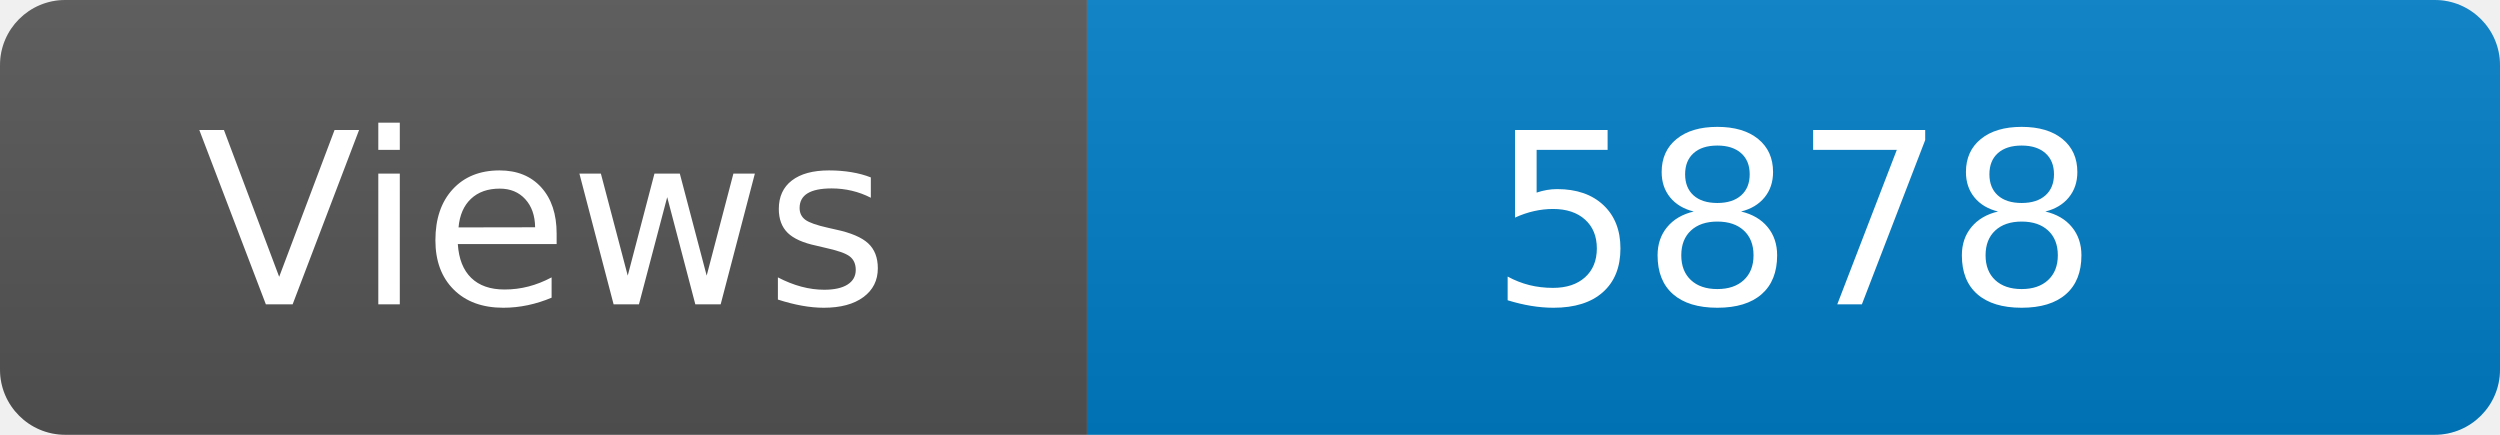
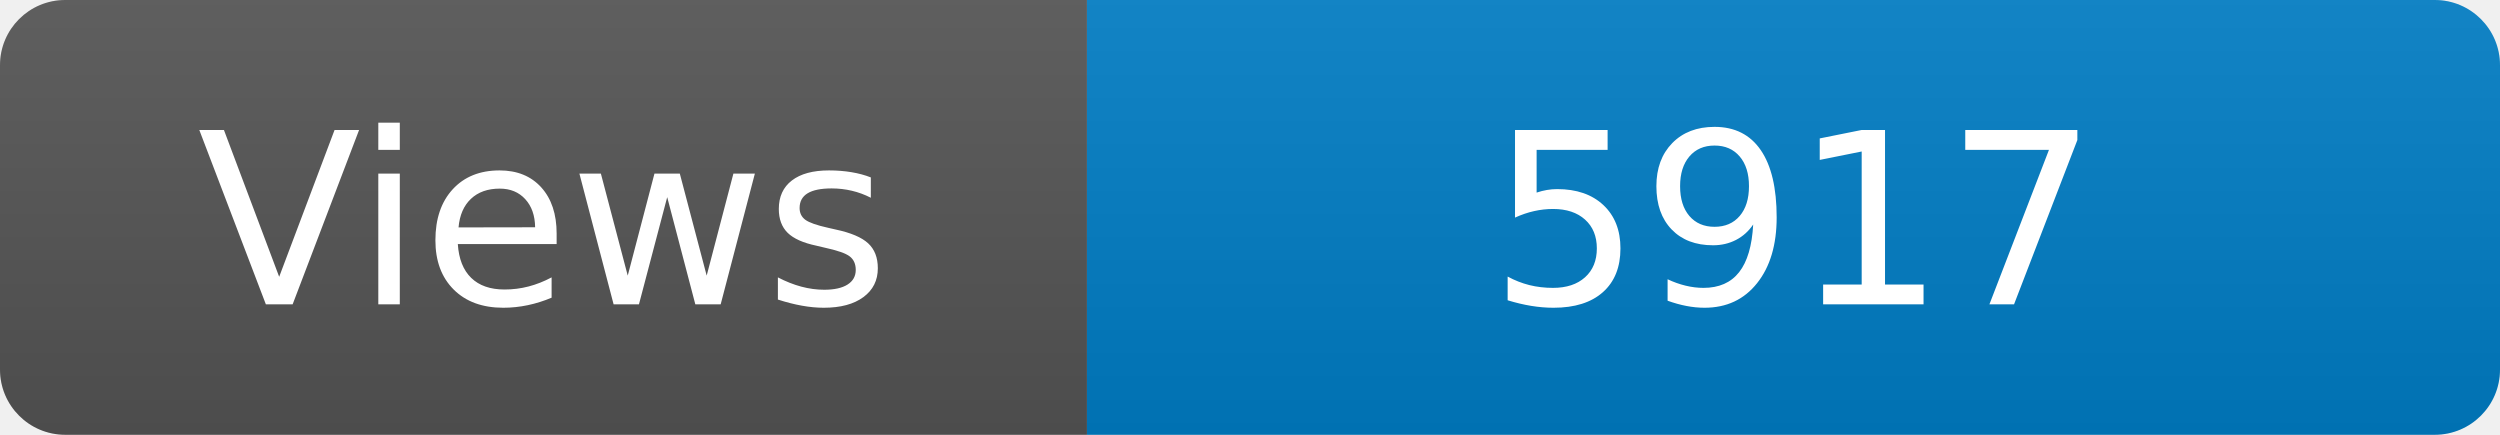
<svg xmlns="http://www.w3.org/2000/svg" width="115" height="20" role="img" aria-label="Maintained?: yes">
  <linearGradient id="s" x2="0" y2="100%">
    <stop offset="0" stop-color="#bbb" stop-opacity=".1" />
    <stop offset="1" stop-opacity=".1" />
  </linearGradient>
  <clipPath id="r">
    <rect width="115" height="20" rx="3" fill="#fff" />
  </clipPath>
  <g clip-path="url(#r)">
    <rect width="50" height="20" fill="#555" />
    <rect x="50" width="160" height="20" fill="#007ec6" />
    <rect width="115" height="20" fill="url(#s)" />
  </g>
  <g fill="#fff" text-anchor="middle" font-family="Verdana,Geneva,DejaVu Sans,sans-serif" font-size="110">
    <text x="250" y="140" transform="scale(.1)" fill="#fff">Views</text>
-     <text x="825" y="140" transform="scale(.1)" fill="#fff">5878</text>
+     <text x="825" y="140" transform="scale(.1)" fill="#fff">5917</text>
  </g>
</svg>
